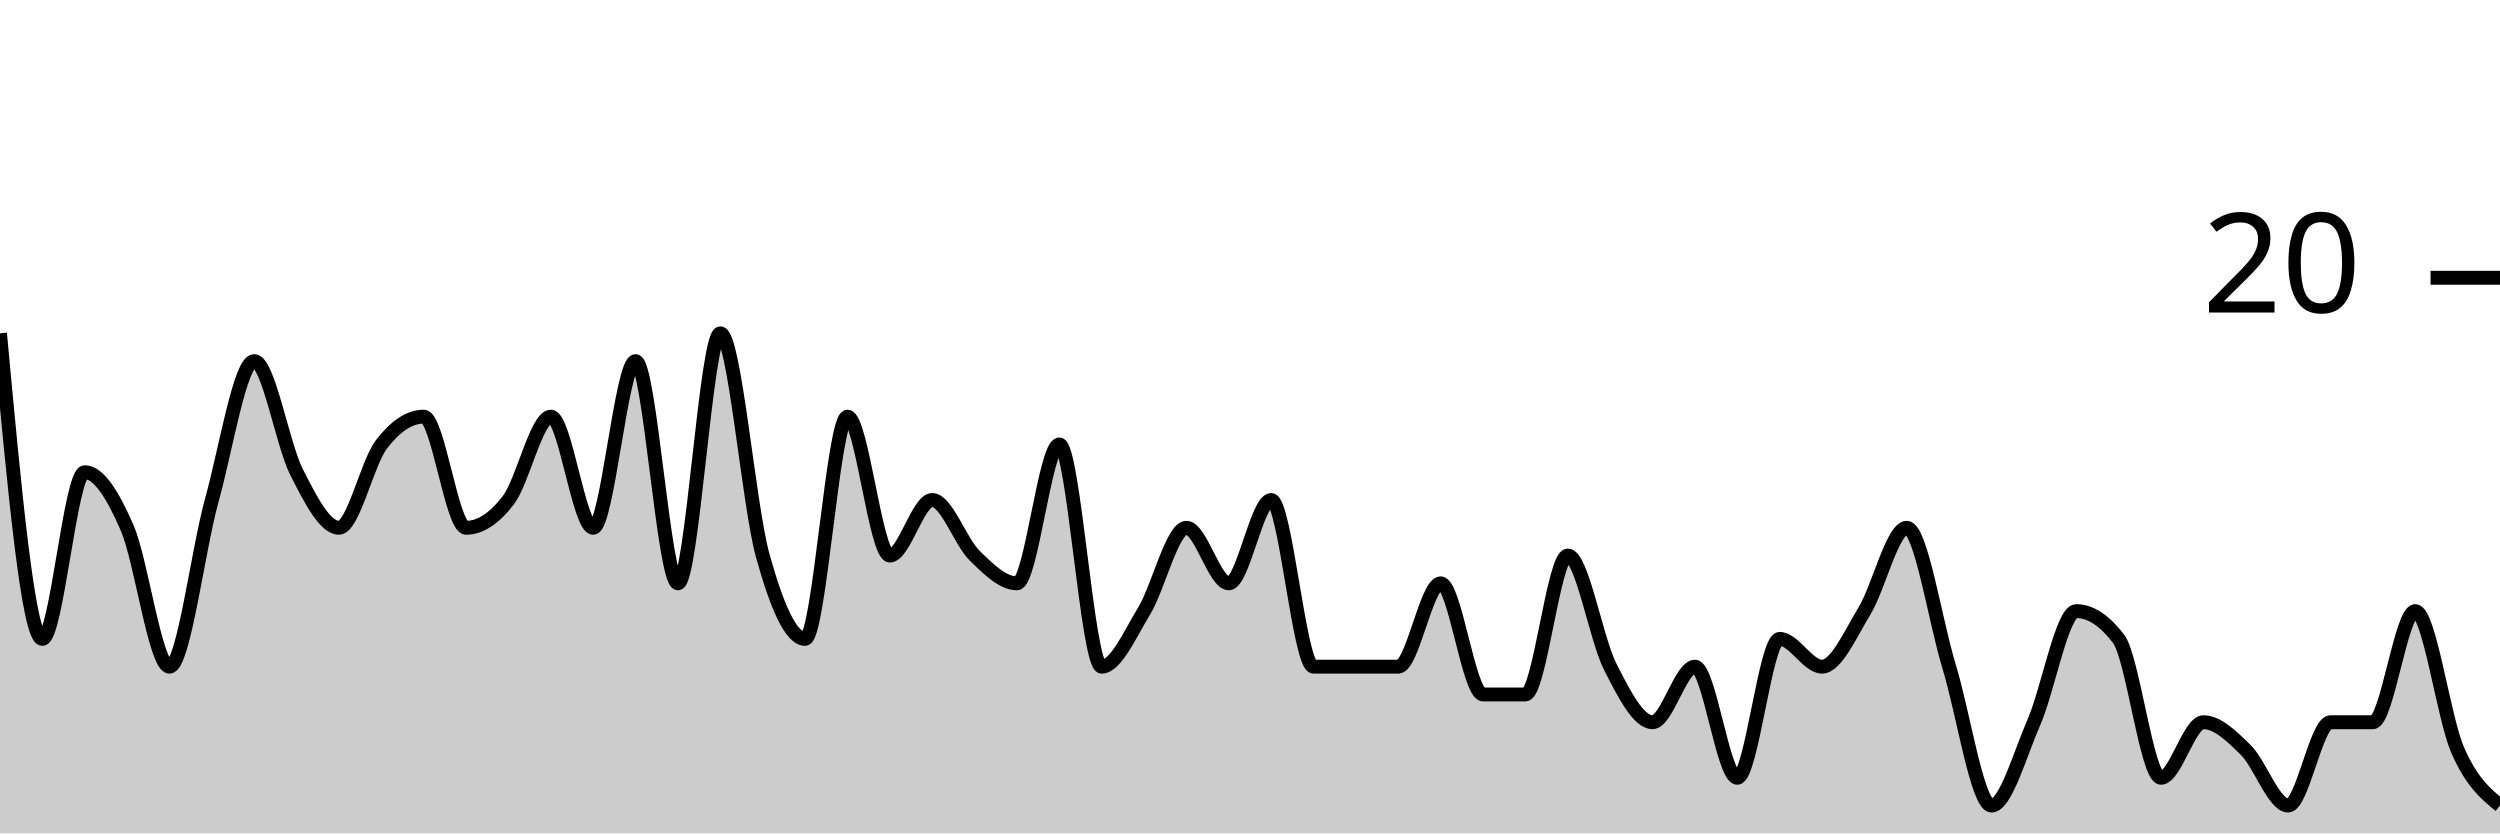
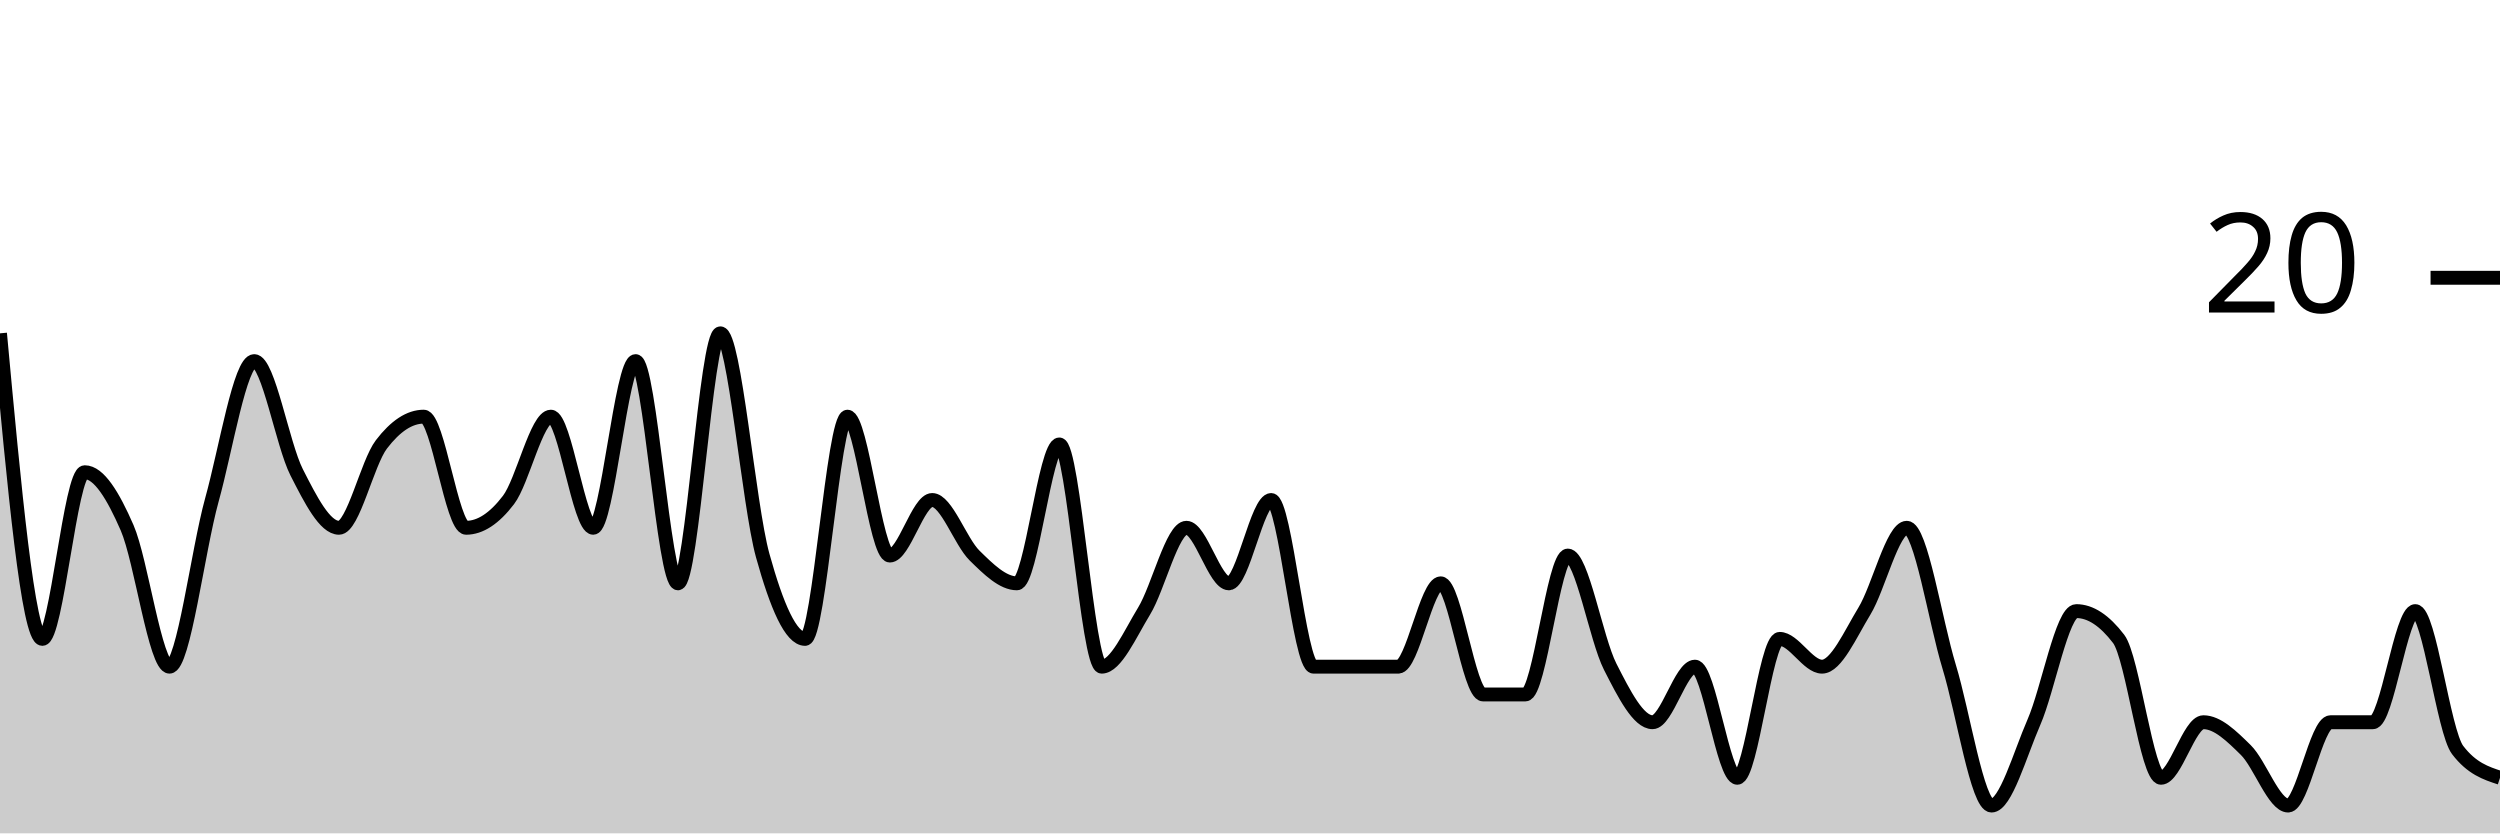
<svg xmlns="http://www.w3.org/2000/svg" viewBox="0 0 180 60">
  <g transform="translate(0,20)">
-     <path class="area" fill="rgba(0, 0, 0, 0.2)" d="M0,4C1.017,15,2.034,26,3.051,26C4.068,26,5.085,14,6.102,14C7.119,14,8.136,15.667,9.153,18C10.169,20.333,11.186,28,12.203,28C13.22,28,14.237,19.667,15.254,16C16.271,12.333,17.288,6,18.305,6C19.322,6,20.339,12,21.356,14C22.373,16,23.39,18,24.407,18C25.424,18,26.441,13.333,27.458,12C28.475,10.667,29.492,10,30.508,10C31.525,10,32.542,18,33.559,18C34.576,18,35.593,17.333,36.61,16C37.627,14.667,38.644,10,39.661,10C40.678,10,41.695,18,42.712,18C43.729,18,44.746,6,45.763,6C46.78,6,47.797,22,48.814,22C49.831,22,50.847,4,51.864,4C52.881,4,53.898,16.333,54.915,20C55.932,23.667,56.949,26,57.966,26C58.983,26,60,10,61.017,10C62.034,10,63.051,20,64.068,20C65.085,20,66.102,16,67.119,16C68.136,16,69.153,19,70.169,20C71.186,21,72.203,22,73.22,22C74.237,22,75.254,12,76.271,12C77.288,12,78.305,28,79.322,28C80.339,28,81.356,25.667,82.373,24C83.39,22.333,84.407,18,85.424,18C86.441,18,87.458,22,88.475,22C89.492,22,90.508,16,91.525,16C92.542,16,93.559,28,94.576,28C95.593,28,96.61,28,97.627,28C98.644,28,99.661,28,100.678,28C101.695,28,102.712,22,103.729,22C104.746,22,105.763,30,106.78,30C107.797,30,108.814,30,109.831,30C110.847,30,111.864,20,112.881,20C113.898,20,114.915,26,115.932,28C116.949,30,117.966,32,118.983,32C120,32,121.017,28,122.034,28C123.051,28,124.068,36,125.085,36C126.102,36,127.119,26,128.136,26C129.153,26,130.169,28,131.186,28C132.203,28,133.22,25.667,134.237,24C135.254,22.333,136.271,18,137.288,18C138.305,18,139.322,24.667,140.339,28C141.356,31.333,142.373,38,143.39,38C144.407,38,145.424,34.333,146.441,32C147.458,29.667,148.475,24,149.492,24C150.508,24,151.525,24.667,152.542,26C153.559,27.333,154.576,36,155.593,36C156.61,36,157.627,32,158.644,32C159.661,32,160.678,33,161.695,34C162.712,35,163.729,38,164.746,38C165.763,38,166.78,32,167.797,32C168.814,32,169.831,32,170.847,32C171.864,32,172.881,24,173.898,24C174.915,24,175.932,31.667,176.949,34C177.966,36.333,178.983,37.167,180,38L180,40C178.983,40,177.966,40,176.949,40C175.932,40,174.915,40,173.898,40C172.881,40,171.864,40,170.847,40C169.831,40,168.814,40,167.797,40C166.78,40,165.763,40,164.746,40C163.729,40,162.712,40,161.695,40C160.678,40,159.661,40,158.644,40C157.627,40,156.61,40,155.593,40C154.576,40,153.559,40,152.542,40C151.525,40,150.508,40,149.492,40C148.475,40,147.458,40,146.441,40C145.424,40,144.407,40,143.39,40C142.373,40,141.356,40,140.339,40C139.322,40,138.305,40,137.288,40C136.271,40,135.254,40,134.237,40C133.22,40,132.203,40,131.186,40C130.169,40,129.153,40,128.136,40C127.119,40,126.102,40,125.085,40C124.068,40,123.051,40,122.034,40C121.017,40,120,40,118.983,40C117.966,40,116.949,40,115.932,40C114.915,40,113.898,40,112.881,40C111.864,40,110.847,40,109.831,40C108.814,40,107.797,40,106.78,40C105.763,40,104.746,40,103.729,40C102.712,40,101.695,40,100.678,40C99.661,40,98.644,40,97.627,40C96.61,40,95.593,40,94.576,40C93.559,40,92.542,40,91.525,40C90.508,40,89.492,40,88.475,40C87.458,40,86.441,40,85.424,40C84.407,40,83.39,40,82.373,40C81.356,40,80.339,40,79.322,40C78.305,40,77.288,40,76.271,40C75.254,40,74.237,40,73.22,40C72.203,40,71.186,40,70.169,40C69.153,40,68.136,40,67.119,40C66.102,40,65.085,40,64.068,40C63.051,40,62.034,40,61.017,40C60,40,58.983,40,57.966,40C56.949,40,55.932,40,54.915,40C53.898,40,52.881,40,51.864,40C50.847,40,49.831,40,48.814,40C47.797,40,46.78,40,45.763,40C44.746,40,43.729,40,42.712,40C41.695,40,40.678,40,39.661,40C38.644,40,37.627,40,36.61,40C35.593,40,34.576,40,33.559,40C32.542,40,31.525,40,30.508,40C29.492,40,28.475,40,27.458,40C26.441,40,25.424,40,24.407,40C23.39,40,22.373,40,21.356,40C20.339,40,19.322,40,18.305,40C17.288,40,16.271,40,15.254,40C14.237,40,13.22,40,12.203,40C11.186,40,10.169,40,9.153,40C8.136,40,7.119,40,6.102,40C5.085,40,4.068,40,3.051,40C2.034,40,1.017,40,0,40Z" />
-     <path class="line" stroke="black" fill="none" d="M0,4C1.017,15,2.034,26,3.051,26C4.068,26,5.085,14,6.102,14C7.119,14,8.136,15.667,9.153,18C10.169,20.333,11.186,28,12.203,28C13.22,28,14.237,19.667,15.254,16C16.271,12.333,17.288,6,18.305,6C19.322,6,20.339,12,21.356,14C22.373,16,23.39,18,24.407,18C25.424,18,26.441,13.333,27.458,12C28.475,10.667,29.492,10,30.508,10C31.525,10,32.542,18,33.559,18C34.576,18,35.593,17.333,36.61,16C37.627,14.667,38.644,10,39.661,10C40.678,10,41.695,18,42.712,18C43.729,18,44.746,6,45.763,6C46.78,6,47.797,22,48.814,22C49.831,22,50.847,4,51.864,4C52.881,4,53.898,16.333,54.915,20C55.932,23.667,56.949,26,57.966,26C58.983,26,60,10,61.017,10C62.034,10,63.051,20,64.068,20C65.085,20,66.102,16,67.119,16C68.136,16,69.153,19,70.169,20C71.186,21,72.203,22,73.22,22C74.237,22,75.254,12,76.271,12C77.288,12,78.305,28,79.322,28C80.339,28,81.356,25.667,82.373,24C83.39,22.333,84.407,18,85.424,18C86.441,18,87.458,22,88.475,22C89.492,22,90.508,16,91.525,16C92.542,16,93.559,28,94.576,28C95.593,28,96.61,28,97.627,28C98.644,28,99.661,28,100.678,28C101.695,28,102.712,22,103.729,22C104.746,22,105.763,30,106.78,30C107.797,30,108.814,30,109.831,30C110.847,30,111.864,20,112.881,20C113.898,20,114.915,26,115.932,28C116.949,30,117.966,32,118.983,32C120,32,121.017,28,122.034,28C123.051,28,124.068,36,125.085,36C126.102,36,127.119,26,128.136,26C129.153,26,130.169,28,131.186,28C132.203,28,133.22,25.667,134.237,24C135.254,22.333,136.271,18,137.288,18C138.305,18,139.322,24.667,140.339,28C141.356,31.333,142.373,38,143.39,38C144.407,38,145.424,34.333,146.441,32C147.458,29.667,148.475,24,149.492,24C150.508,24,151.525,24.667,152.542,26C153.559,27.333,154.576,36,155.593,36C156.61,36,157.627,32,158.644,32C159.661,32,160.678,33,161.695,34C162.712,35,163.729,38,164.746,38C165.763,38,166.78,32,167.797,32C168.814,32,169.831,32,170.847,32C171.864,32,172.881,24,173.898,24C174.915,24,175.932,31.667,176.949,34C177.966,36.333,178.983,37.167,180,38" />
+     <path class="area" fill="rgba(0, 0, 0, 0.2)" d="M0,4C1.017,15,2.034,26,3.051,26C4.068,26,5.085,14,6.102,14C7.119,14,8.136,15.667,9.153,18C10.169,20.333,11.186,28,12.203,28C13.22,28,14.237,19.667,15.254,16C16.271,12.333,17.288,6,18.305,6C19.322,6,20.339,12,21.356,14C22.373,16,23.39,18,24.407,18C25.424,18,26.441,13.333,27.458,12C28.475,10.667,29.492,10,30.508,10C31.525,10,32.542,18,33.559,18C34.576,18,35.593,17.333,36.61,16C37.627,14.667,38.644,10,39.661,10C40.678,10,41.695,18,42.712,18C43.729,18,44.746,6,45.763,6C46.78,6,47.797,22,48.814,22C49.831,22,50.847,4,51.864,4C52.881,4,53.898,16.333,54.915,20C55.932,23.667,56.949,26,57.966,26C58.983,26,60,10,61.017,10C62.034,10,63.051,20,64.068,20C65.085,20,66.102,16,67.119,16C68.136,16,69.153,19,70.169,20C71.186,21,72.203,22,73.22,22C74.237,22,75.254,12,76.271,12C77.288,12,78.305,28,79.322,28C80.339,28,81.356,25.667,82.373,24C83.39,22.333,84.407,18,85.424,18C86.441,18,87.458,22,88.475,22C89.492,22,90.508,16,91.525,16C92.542,16,93.559,28,94.576,28C95.593,28,96.61,28,97.627,28C98.644,28,99.661,28,100.678,28C101.695,28,102.712,22,103.729,22C104.746,22,105.763,30,106.78,30C107.797,30,108.814,30,109.831,30C110.847,30,111.864,20,112.881,20C113.898,20,114.915,26,115.932,28C116.949,30,117.966,32,118.983,32C120,32,121.017,28,122.034,28C123.051,28,124.068,36,125.085,36C126.102,36,127.119,26,128.136,26C129.153,26,130.169,28,131.186,28C132.203,28,133.22,25.667,134.237,24C135.254,22.333,136.271,18,137.288,18C138.305,18,139.322,24.667,140.339,28C141.356,31.333,142.373,38,143.39,38C144.407,38,145.424,34.333,146.441,32C147.458,29.667,148.475,24,149.492,24C150.508,24,151.525,24.667,152.542,26C153.559,27.333,154.576,36,155.593,36C156.61,36,157.627,32,158.644,32C159.661,32,160.678,33,161.695,34C162.712,35,163.729,38,164.746,38C165.763,38,166.78,32,167.797,32C168.814,32,169.831,32,170.847,32C171.864,32,172.881,24,173.898,24C174.915,24,175.932,32.667,176.949,34C177.966,35.333,178.983,35.667,180,36L180,40C178.983,40,177.966,40,176.949,40C175.932,40,174.915,40,173.898,40C172.881,40,171.864,40,170.847,40C169.831,40,168.814,40,167.797,40C166.78,40,165.763,40,164.746,40C163.729,40,162.712,40,161.695,40C160.678,40,159.661,40,158.644,40C157.627,40,156.61,40,155.593,40C154.576,40,153.559,40,152.542,40C151.525,40,150.508,40,149.492,40C148.475,40,147.458,40,146.441,40C145.424,40,144.407,40,143.39,40C142.373,40,141.356,40,140.339,40C139.322,40,138.305,40,137.288,40C136.271,40,135.254,40,134.237,40C133.22,40,132.203,40,131.186,40C130.169,40,129.153,40,128.136,40C127.119,40,126.102,40,125.085,40C124.068,40,123.051,40,122.034,40C121.017,40,120,40,118.983,40C117.966,40,116.949,40,115.932,40C114.915,40,113.898,40,112.881,40C111.864,40,110.847,40,109.831,40C108.814,40,107.797,40,106.78,40C105.763,40,104.746,40,103.729,40C102.712,40,101.695,40,100.678,40C99.661,40,98.644,40,97.627,40C96.61,40,95.593,40,94.576,40C93.559,40,92.542,40,91.525,40C90.508,40,89.492,40,88.475,40C87.458,40,86.441,40,85.424,40C84.407,40,83.39,40,82.373,40C81.356,40,80.339,40,79.322,40C78.305,40,77.288,40,76.271,40C75.254,40,74.237,40,73.22,40C72.203,40,71.186,40,70.169,40C69.153,40,68.136,40,67.119,40C66.102,40,65.085,40,64.068,40C63.051,40,62.034,40,61.017,40C60,40,58.983,40,57.966,40C56.949,40,55.932,40,54.915,40C53.898,40,52.881,40,51.864,40C50.847,40,49.831,40,48.814,40C47.797,40,46.78,40,45.763,40C44.746,40,43.729,40,42.712,40C41.695,40,40.678,40,39.661,40C38.644,40,37.627,40,36.61,40C35.593,40,34.576,40,33.559,40C32.542,40,31.525,40,30.508,40C29.492,40,28.475,40,27.458,40C26.441,40,25.424,40,24.407,40C23.39,40,22.373,40,21.356,40C20.339,40,19.322,40,18.305,40C17.288,40,16.271,40,15.254,40C14.237,40,13.22,40,12.203,40C11.186,40,10.169,40,9.153,40C8.136,40,7.119,40,6.102,40C5.085,40,4.068,40,3.051,40C2.034,40,1.017,40,0,40Z" />
+     <path class="line" stroke="black" fill="none" d="M0,4C1.017,15,2.034,26,3.051,26C4.068,26,5.085,14,6.102,14C7.119,14,8.136,15.667,9.153,18C10.169,20.333,11.186,28,12.203,28C13.22,28,14.237,19.667,15.254,16C16.271,12.333,17.288,6,18.305,6C19.322,6,20.339,12,21.356,14C22.373,16,23.39,18,24.407,18C25.424,18,26.441,13.333,27.458,12C28.475,10.667,29.492,10,30.508,10C31.525,10,32.542,18,33.559,18C34.576,18,35.593,17.333,36.61,16C37.627,14.667,38.644,10,39.661,10C40.678,10,41.695,18,42.712,18C43.729,18,44.746,6,45.763,6C46.78,6,47.797,22,48.814,22C49.831,22,50.847,4,51.864,4C52.881,4,53.898,16.333,54.915,20C55.932,23.667,56.949,26,57.966,26C58.983,26,60,10,61.017,10C62.034,10,63.051,20,64.068,20C65.085,20,66.102,16,67.119,16C68.136,16,69.153,19,70.169,20C71.186,21,72.203,22,73.22,22C74.237,22,75.254,12,76.271,12C77.288,12,78.305,28,79.322,28C80.339,28,81.356,25.667,82.373,24C83.39,22.333,84.407,18,85.424,18C86.441,18,87.458,22,88.475,22C89.492,22,90.508,16,91.525,16C92.542,16,93.559,28,94.576,28C95.593,28,96.61,28,97.627,28C98.644,28,99.661,28,100.678,28C101.695,28,102.712,22,103.729,22C104.746,22,105.763,30,106.78,30C107.797,30,108.814,30,109.831,30C110.847,30,111.864,20,112.881,20C113.898,20,114.915,26,115.932,28C116.949,30,117.966,32,118.983,32C120,32,121.017,28,122.034,28C123.051,28,124.068,36,125.085,36C126.102,36,127.119,26,128.136,26C129.153,26,130.169,28,131.186,28C132.203,28,133.22,25.667,134.237,24C135.254,22.333,136.271,18,137.288,18C138.305,18,139.322,24.667,140.339,28C141.356,31.333,142.373,38,143.39,38C144.407,38,145.424,34.333,146.441,32C147.458,29.667,148.475,24,149.492,24C150.508,24,151.525,24.667,152.542,26C153.559,27.333,154.576,36,155.593,36C156.61,36,157.627,32,158.644,32C159.661,32,160.678,33,161.695,34C162.712,35,163.729,38,164.746,38C165.763,38,166.78,32,167.797,32C168.814,32,169.831,32,170.847,32C171.864,32,172.881,24,173.898,24C174.915,24,175.932,32.667,176.949,34C177.966,35.333,178.983,35.667,180,36" />
    <path class="axis-ceiling" stroke-width="1" stroke="black" fill="none" d="M175,0L180,0" />
    <text class="axis-ceiling-label" font-family="sans-serif" text-anchor="end" font-size="10px" x="170" y="2.5">20</text>
  </g>
</svg>
